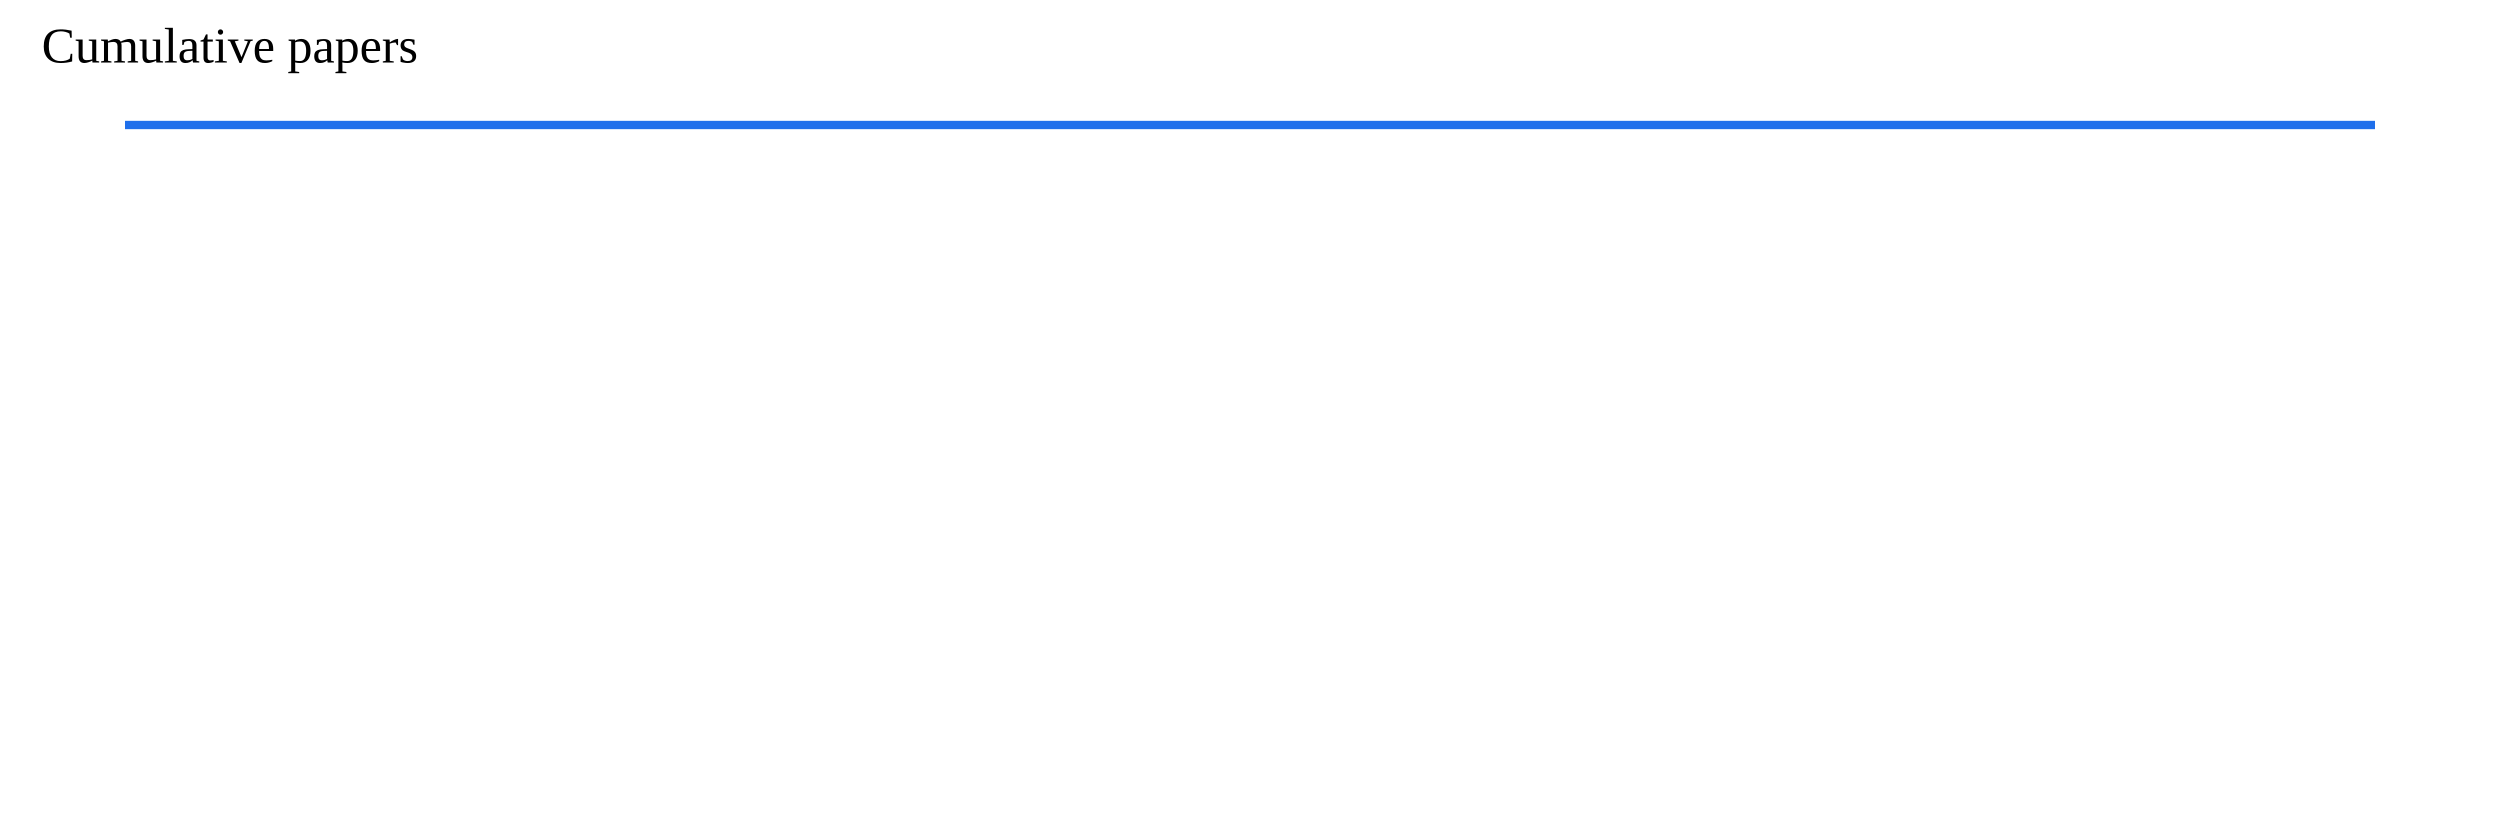
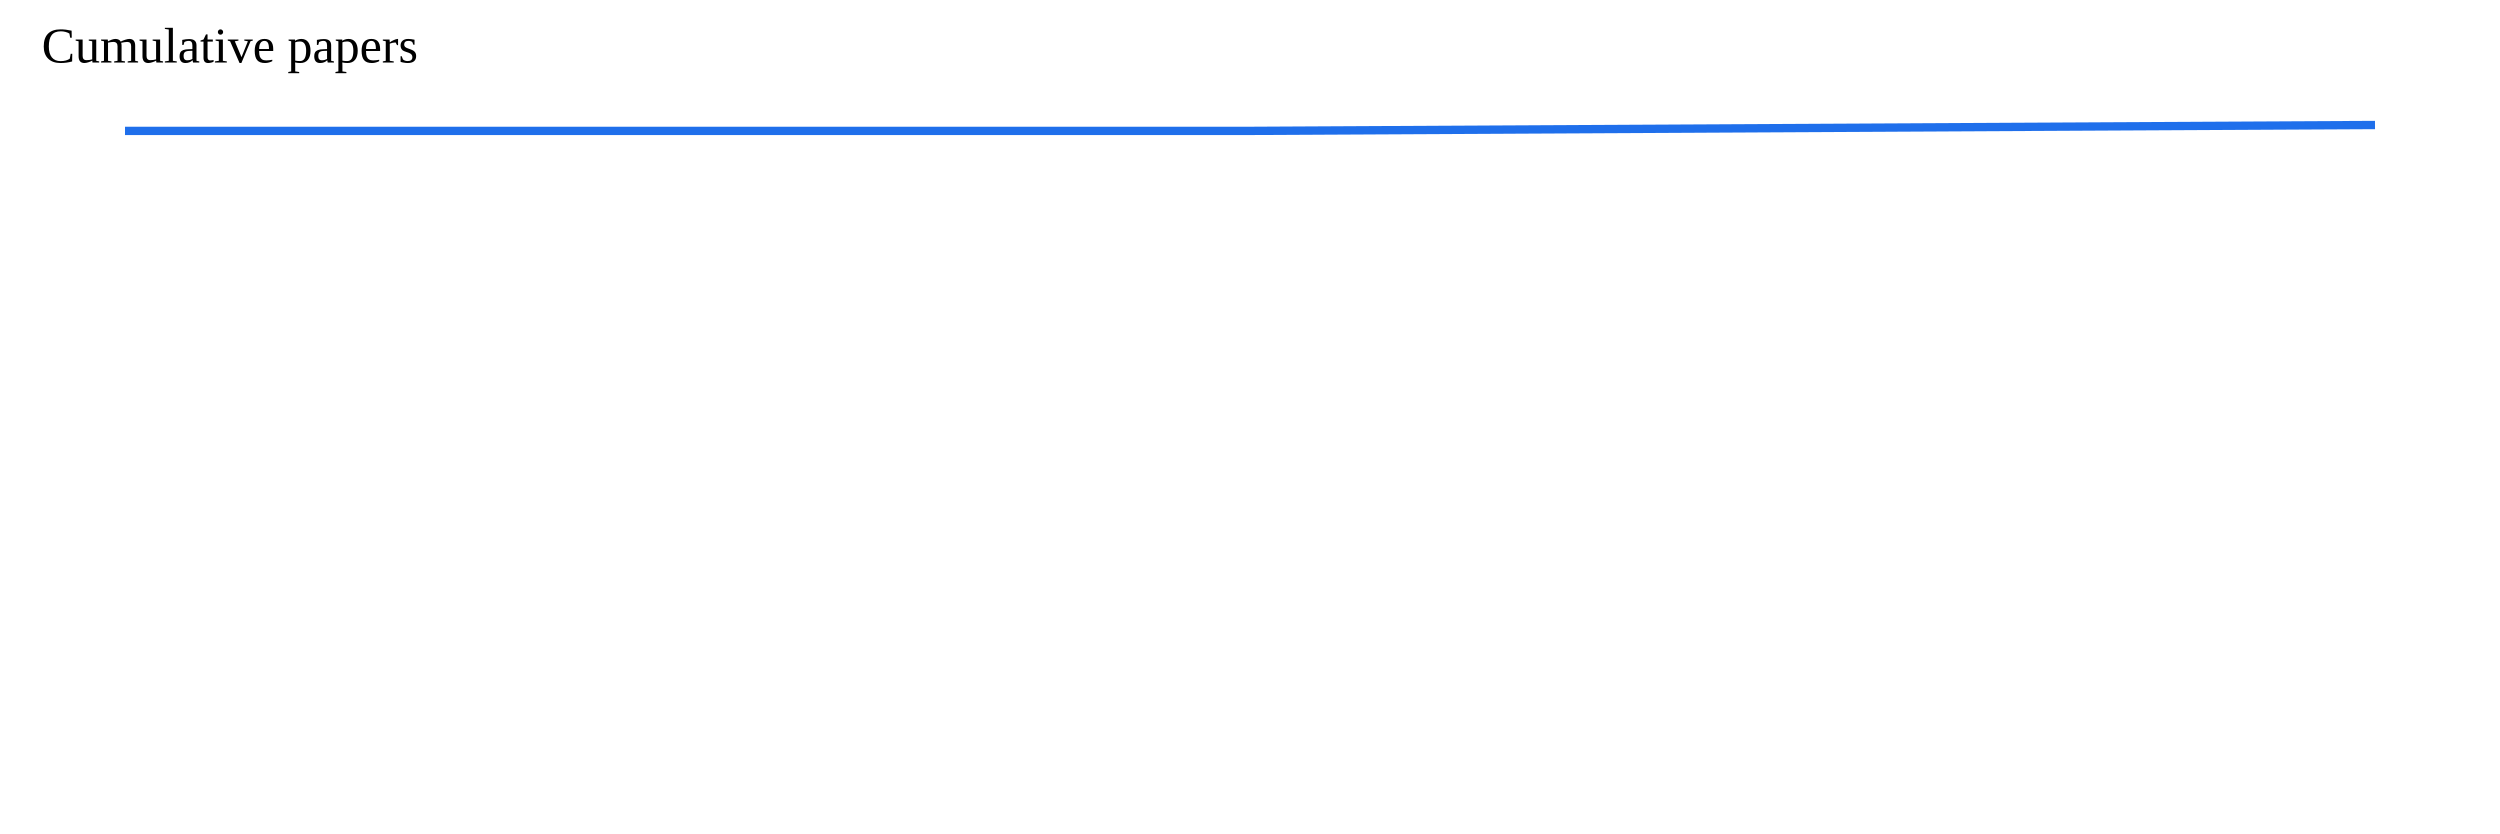
<svg xmlns="http://www.w3.org/2000/svg" width="600" height="200">
-   <polyline fill="none" stroke="#1f6feb" stroke-width="2" points="30.0,30.0 300.0,30.0 570.0,30.0" />
+   <polyline fill="none" stroke="#1f6feb" stroke-width="2" points="30.0,31.414 300.0,31.414 570.0,30.0" />
  <text x="10" y="15" font-size="12">Cumulative papers</text>
</svg>
